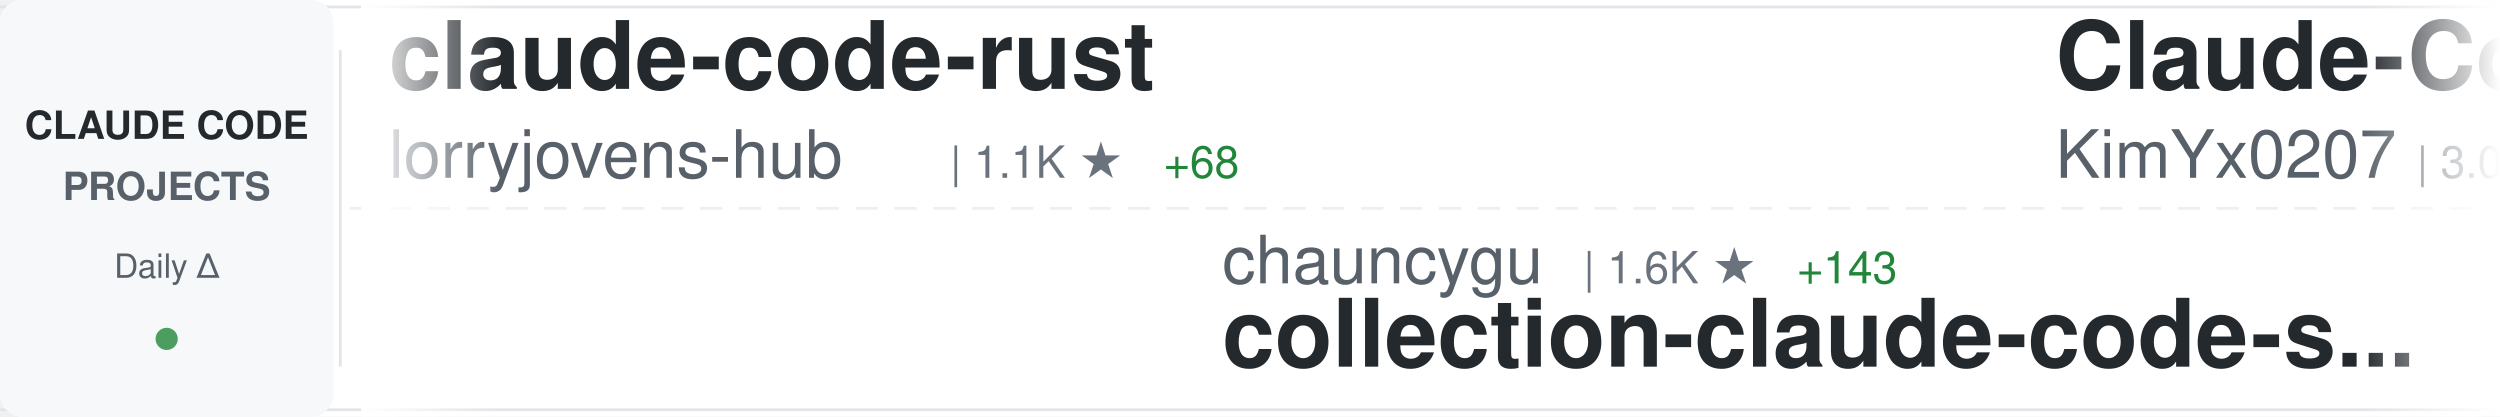
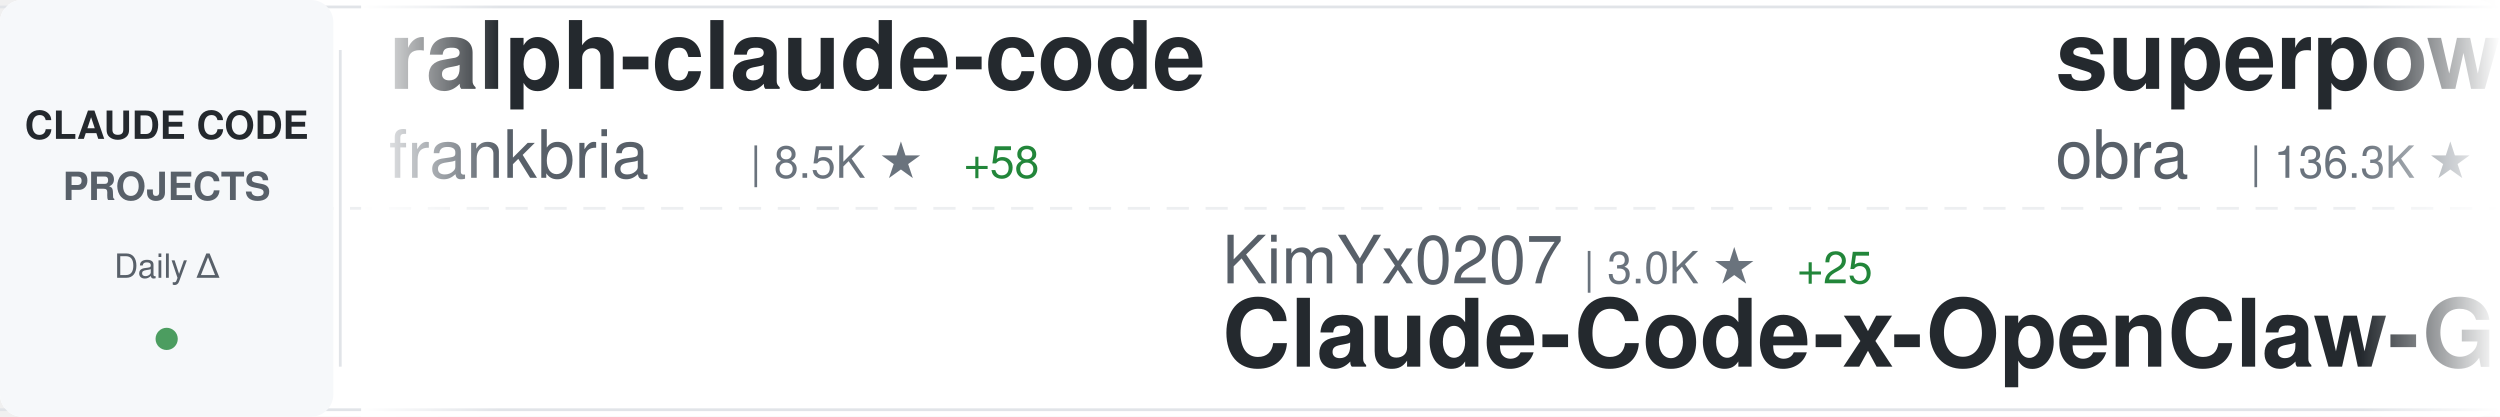
<svg xmlns="http://www.w3.org/2000/svg" width="900" height="150">
  <defs>
    <linearGradient id="awesomeLeftFade" x1="0%" y1="0%" x2="100%" y2="0%">
      <stop offset="0%" style="stop-color:#ffffff;stop-opacity:1" />
      <stop offset="100%" style="stop-color:#ffffff;stop-opacity:0" />
    </linearGradient>
    <linearGradient id="awesomeRightFade" x1="0%" y1="0%" x2="100%" y2="0%">
      <stop offset="0%" style="stop-color:#ffffff;stop-opacity:0" />
      <stop offset="100%" style="stop-color:#ffffff;stop-opacity:1" />
    </linearGradient>
  </defs>
  <rect width="900" height="150" fill="#ffffff" rx="8" />
  <rect x="0" y="2" width="900" height="1" fill="#e1e4e8" />
  <rect x="0" y="147" width="900" height="1" fill="#e1e4e8" />
  <line x1="0" y1="75" x2="900" y2="75" stroke="#e1e4e8" stroke-width="1" stroke-dasharray="8 6" opacity="0.6" />
  <rect x="0" y="0" width="120" height="150" fill="#f6f8fa" rx="8" />
  <text x="60" y="50" font-family="-apple-system, BlinkMacSystemFont, 'Segoe UI', Helvetica, Arial, sans-serif" font-size="14" font-weight="600" fill="#24292e" text-anchor="middle">CLAUDE CODE</text>
  <text x="60" y="72" font-family="-apple-system, BlinkMacSystemFont, 'Segoe UI', Helvetica, Arial, sans-serif" font-size="14" font-weight="600" fill="#586069" text-anchor="middle">PROJECTS</text>
  <text x="60" y="100" font-family="-apple-system, BlinkMacSystemFont, 'Segoe UI', Helvetica, Arial, sans-serif" font-size="12" font-weight="500" fill="#586069" text-anchor="middle">Daily Δ</text>
  <circle cx="60" cy="122" r="4" fill="#22863a" opacity="0.8" />
  <rect x="122" y="18" width="1" height="114" fill="#e1e4e8" />
  <clipPath id="awesomeTickerClip">
    <rect x="130" y="0" width="770" height="150" />
  </clipPath>
  <g clip-path="url(#awesomeTickerClip)">
    <g id="awesomeTickerItems">
      <animateTransform attributeName="transform" attributeType="XML" type="translate" from="0 0" to="-3000 0" dur="54s" repeatCount="indefinite" />
      <g transform="translate(0, 0)">
-         <text x="140" y="32" font-family="-apple-system, BlinkMacSystemFont, 'Segoe UI', Helvetica, Arial, sans-serif" font-size="34" font-weight="600" fill="#24292e">claude-code-rust</text>
-         <text x="140" y="64" font-family="-apple-system, BlinkMacSystemFont, 'Segoe UI', Helvetica, Arial, sans-serif" font-size="24" font-weight="400" fill="#586069">lorryjovens-hub</text>
-         <text x="342" y="64" font-family="-apple-system, BlinkMacSystemFont, 'Segoe UI', Helvetica, Arial, sans-serif" font-size="16" font-weight="500" fill="#6a737d">| 1.1K ★</text>
-         <text x="419" y="64" font-family="-apple-system, BlinkMacSystemFont, 'Segoe UI', Helvetica, Arial, sans-serif" font-size="16" font-weight="500" fill="#22863a"> +68</text>
+         <text x="140" y="32" font-family="-apple-system, BlinkMacSystemFont, 'Segoe UI', Helvetica, Arial, sans-serif" font-size="34" font-weight="600" fill="#24292e">ralph-claude-code</text>
+         <text x="140" y="64" font-family="-apple-system, BlinkMacSystemFont, 'Segoe UI', Helvetica, Arial, sans-serif" font-size="24" font-weight="400" fill="#586069">frankbria</text>
+         <text x="270" y="64" font-family="-apple-system, BlinkMacSystemFont, 'Segoe UI', Helvetica, Arial, sans-serif" font-size="16" font-weight="500" fill="#6a737d">| 8.5K ★</text>
+         <text x="347" y="64" font-family="-apple-system, BlinkMacSystemFont, 'Segoe UI', Helvetica, Arial, sans-serif" font-size="16" font-weight="500" fill="#22863a"> +58</text>
      </g>
      <g transform="translate(300, 0)">
-         <text x="140" y="102" font-family="-apple-system, BlinkMacSystemFont, 'Segoe UI', Helvetica, Arial, sans-serif" font-size="24" font-weight="400" fill="#586069">chauncygu</text>
-         <text x="270" y="102" font-family="-apple-system, BlinkMacSystemFont, 'Segoe UI', Helvetica, Arial, sans-serif" font-size="16" font-weight="500" fill="#6a737d">| 1.6K ★</text>
-         <text x="347" y="102" font-family="-apple-system, BlinkMacSystemFont, 'Segoe UI', Helvetica, Arial, sans-serif" font-size="16" font-weight="500" fill="#22863a"> +143</text>
-         <text x="140" y="132" font-family="-apple-system, BlinkMacSystemFont, 'Segoe UI', Helvetica, Arial, sans-serif" font-size="34" font-weight="600" fill="#24292e">collection-claude-code-s...</text>
+         <text x="140" y="102" font-family="-apple-system, BlinkMacSystemFont, 'Segoe UI', Helvetica, Arial, sans-serif" font-size="24" font-weight="400" fill="#586069">KimYx0207</text>
+         <text x="270" y="102" font-family="-apple-system, BlinkMacSystemFont, 'Segoe UI', Helvetica, Arial, sans-serif" font-size="16" font-weight="500" fill="#6a737d">| 3.0K ★</text>
+         <text x="347" y="102" font-family="-apple-system, BlinkMacSystemFont, 'Segoe UI', Helvetica, Arial, sans-serif" font-size="16" font-weight="500" fill="#22863a"> +25</text>
+         <text x="140" y="132" font-family="-apple-system, BlinkMacSystemFont, 'Segoe UI', Helvetica, Arial, sans-serif" font-size="34" font-weight="600" fill="#24292e">Claude-Code-x-OpenClaw-G...</text>
      </g>
      <g transform="translate(600, 0)">
-         <text x="140" y="32" font-family="-apple-system, BlinkMacSystemFont, 'Segoe UI', Helvetica, Arial, sans-serif" font-size="34" font-weight="600" fill="#24292e">Claude-Code-x-OpenClaw-G...</text>
-         <text x="140" y="64" font-family="-apple-system, BlinkMacSystemFont, 'Segoe UI', Helvetica, Arial, sans-serif" font-size="24" font-weight="400" fill="#586069">KimYx0207</text>
-         <text x="270" y="64" font-family="-apple-system, BlinkMacSystemFont, 'Segoe UI', Helvetica, Arial, sans-serif" font-size="16" font-weight="500" fill="#6a737d">| 3.0K ★</text>
-         <text x="347" y="64" font-family="-apple-system, BlinkMacSystemFont, 'Segoe UI', Helvetica, Arial, sans-serif" font-size="16" font-weight="500" fill="#22863a"> +23</text>
+         <text x="140" y="32" font-family="-apple-system, BlinkMacSystemFont, 'Segoe UI', Helvetica, Arial, sans-serif" font-size="34" font-weight="600" fill="#24292e">superpowers</text>
+         <text x="140" y="64" font-family="-apple-system, BlinkMacSystemFont, 'Segoe UI', Helvetica, Arial, sans-serif" font-size="24" font-weight="400" fill="#586069">obra</text>
+         <text x="210" y="64" font-family="-apple-system, BlinkMacSystemFont, 'Segoe UI', Helvetica, Arial, sans-serif" font-size="16" font-weight="500" fill="#6a737d">| 136.3K ★</text>
+         <text x="305" y="64" font-family="-apple-system, BlinkMacSystemFont, 'Segoe UI', Helvetica, Arial, sans-serif" font-size="16" font-weight="500" fill="#22863a"> +1.1K</text>
      </g>
      <g transform="translate(900, 0)">
-         <text x="140" y="102" font-family="-apple-system, BlinkMacSystemFont, 'Segoe UI', Helvetica, Arial, sans-serif" font-size="24" font-weight="400" fill="#586069">frankbria</text>
-         <text x="270" y="102" font-family="-apple-system, BlinkMacSystemFont, 'Segoe UI', Helvetica, Arial, sans-serif" font-size="16" font-weight="500" fill="#6a737d">| 8.5K ★</text>
-         <text x="347" y="102" font-family="-apple-system, BlinkMacSystemFont, 'Segoe UI', Helvetica, Arial, sans-serif" font-size="16" font-weight="500" fill="#22863a"> +61</text>
-         <text x="140" y="132" font-family="-apple-system, BlinkMacSystemFont, 'Segoe UI', Helvetica, Arial, sans-serif" font-size="34" font-weight="600" fill="#24292e">ralph-claude-code</text>
+         <text x="140" y="102" font-family="-apple-system, BlinkMacSystemFont, 'Segoe UI', Helvetica, Arial, sans-serif" font-size="24" font-weight="400" fill="#586069">jarmuine</text>
+         <text x="258" y="102" font-family="-apple-system, BlinkMacSystemFont, 'Segoe UI', Helvetica, Arial, sans-serif" font-size="16" font-weight="500" fill="#6a737d">| 1.8K ★</text>
+         <text x="335" y="102" font-family="-apple-system, BlinkMacSystemFont, 'Segoe UI', Helvetica, Arial, sans-serif" font-size="16" font-weight="500" fill="#22863a"> +37</text>
+         <text x="140" y="132" font-family="-apple-system, BlinkMacSystemFont, 'Segoe UI', Helvetica, Arial, sans-serif" font-size="34" font-weight="600" fill="#24292e">claude-code</text>
      </g>
      <g transform="translate(1200, 0)">
-         <text x="140" y="32" font-family="-apple-system, BlinkMacSystemFont, 'Segoe UI', Helvetica, Arial, sans-serif" font-size="34" font-weight="600" fill="#24292e">claude-code</text>
-         <text x="140" y="64" font-family="-apple-system, BlinkMacSystemFont, 'Segoe UI', Helvetica, Arial, sans-serif" font-size="24" font-weight="400" fill="#586069">yasasbanukaofficial</text>
-         <text x="390" y="64" font-family="-apple-system, BlinkMacSystemFont, 'Segoe UI', Helvetica, Arial, sans-serif" font-size="16" font-weight="500" fill="#6a737d">| 1.6K ★</text>
-         <text x="467" y="64" font-family="-apple-system, BlinkMacSystemFont, 'Segoe UI', Helvetica, Arial, sans-serif" font-size="16" font-weight="500" fill="#22863a"> +161</text>
+         <text x="140" y="32" font-family="-apple-system, BlinkMacSystemFont, 'Segoe UI', Helvetica, Arial, sans-serif" font-size="34" font-weight="600" fill="#24292e">ralph</text>
+         <text x="140" y="64" font-family="-apple-system, BlinkMacSystemFont, 'Segoe UI', Helvetica, Arial, sans-serif" font-size="24" font-weight="400" fill="#586069">snarktank</text>
+         <text x="270" y="64" font-family="-apple-system, BlinkMacSystemFont, 'Segoe UI', Helvetica, Arial, sans-serif" font-size="16" font-weight="500" fill="#6a737d">| 14.5K ★</text>
+         <text x="356" y="64" font-family="-apple-system, BlinkMacSystemFont, 'Segoe UI', Helvetica, Arial, sans-serif" font-size="16" font-weight="500" fill="#22863a"> +60</text>
      </g>
      <g transform="translate(1500, 0)">
+         <text x="140" y="102" font-family="-apple-system, BlinkMacSystemFont, 'Segoe UI', Helvetica, Arial, sans-serif" font-size="24" font-weight="400" fill="#586069">Maciek-roboblog</text>
+         <text x="342" y="102" font-family="-apple-system, BlinkMacSystemFont, 'Segoe UI', Helvetica, Arial, sans-serif" font-size="16" font-weight="500" fill="#6a737d">| 7.4K ★</text>
+         <text x="419" y="102" font-family="-apple-system, BlinkMacSystemFont, 'Segoe UI', Helvetica, Arial, sans-serif" font-size="16" font-weight="500" fill="#22863a"> +14</text>
+         <text x="140" y="132" font-family="-apple-system, BlinkMacSystemFont, 'Segoe UI', Helvetica, Arial, sans-serif" font-size="34" font-weight="600" fill="#24292e">Claude-Code-Usage-Monito...</text>
+       </g>
+       <g transform="translate(1800, 0)">
+         <text x="140" y="32" font-family="-apple-system, BlinkMacSystemFont, 'Segoe UI', Helvetica, Arial, sans-serif" font-size="34" font-weight="600" fill="#24292e">claude-code-reverse</text>
+         <text x="140" y="64" font-family="-apple-system, BlinkMacSystemFont, 'Segoe UI', Helvetica, Arial, sans-serif" font-size="24" font-weight="400" fill="#586069">Yuyz0112</text>
+         <text x="258" y="64" font-family="-apple-system, BlinkMacSystemFont, 'Segoe UI', Helvetica, Arial, sans-serif" font-size="16" font-weight="500" fill="#6a737d">| 2.3K ★</text>
+       </g>
+       <g transform="translate(2100, 0)">
+         <text x="140" y="102" font-family="-apple-system, BlinkMacSystemFont, 'Segoe UI', Helvetica, Arial, sans-serif" font-size="24" font-weight="400" fill="#586069">ykdojo</text>
+         <text x="234" y="102" font-family="-apple-system, BlinkMacSystemFont, 'Segoe UI', Helvetica, Arial, sans-serif" font-size="16" font-weight="500" fill="#6a737d">| 7.2K ★</text>
+         <text x="311" y="102" font-family="-apple-system, BlinkMacSystemFont, 'Segoe UI', Helvetica, Arial, sans-serif" font-size="16" font-weight="500" fill="#22863a"> +20</text>
+         <text x="140" y="132" font-family="-apple-system, BlinkMacSystemFont, 'Segoe UI', Helvetica, Arial, sans-serif" font-size="34" font-weight="600" fill="#24292e">claude-code-tips</text>
+       </g>
+       <g transform="translate(2400, 0)">
+         <text x="140" y="32" font-family="-apple-system, BlinkMacSystemFont, 'Segoe UI', Helvetica, Arial, sans-serif" font-size="34" font-weight="600" fill="#24292e">claude-code</text>
+         <text x="140" y="64" font-family="-apple-system, BlinkMacSystemFont, 'Segoe UI', Helvetica, Arial, sans-serif" font-size="24" font-weight="400" fill="#586069">chiragjoshi12</text>
+         <text x="318" y="64" font-family="-apple-system, BlinkMacSystemFont, 'Segoe UI', Helvetica, Arial, sans-serif" font-size="16" font-weight="500" fill="#6a737d">| 169 ★</text>
+         <text x="386" y="64" font-family="-apple-system, BlinkMacSystemFont, 'Segoe UI', Helvetica, Arial, sans-serif" font-size="16" font-weight="500" fill="#22863a"> +4</text>
+       </g>
+       <g transform="translate(2700, 0)">
+         <text x="140" y="102" font-family="-apple-system, BlinkMacSystemFont, 'Segoe UI', Helvetica, Arial, sans-serif" font-size="24" font-weight="400" fill="#586069">alirezarezvani</text>
+         <text x="330" y="102" font-family="-apple-system, BlinkMacSystemFont, 'Segoe UI', Helvetica, Arial, sans-serif" font-size="16" font-weight="500" fill="#6a737d">| 9.6K ★</text>
+         <text x="407" y="102" font-family="-apple-system, BlinkMacSystemFont, 'Segoe UI', Helvetica, Arial, sans-serif" font-size="16" font-weight="500" fill="#22863a"> +227</text>
+         <text x="140" y="132" font-family="-apple-system, BlinkMacSystemFont, 'Segoe UI', Helvetica, Arial, sans-serif" font-size="34" font-weight="600" fill="#24292e">claude-skills</text>
+       </g>
+       <g transform="translate(3000, 0)">
+         <text x="140" y="32" font-family="-apple-system, BlinkMacSystemFont, 'Segoe UI', Helvetica, Arial, sans-serif" font-size="34" font-weight="600" fill="#24292e">ralph-claude-code</text>
+         <text x="140" y="64" font-family="-apple-system, BlinkMacSystemFont, 'Segoe UI', Helvetica, Arial, sans-serif" font-size="24" font-weight="400" fill="#586069">frankbria</text>
+         <text x="270" y="64" font-family="-apple-system, BlinkMacSystemFont, 'Segoe UI', Helvetica, Arial, sans-serif" font-size="16" font-weight="500" fill="#6a737d">| 8.5K ★</text>
+         <text x="347" y="64" font-family="-apple-system, BlinkMacSystemFont, 'Segoe UI', Helvetica, Arial, sans-serif" font-size="16" font-weight="500" fill="#22863a"> +58</text>
+       </g>
+       <g transform="translate(3300, 0)">
+         <text x="140" y="102" font-family="-apple-system, BlinkMacSystemFont, 'Segoe UI', Helvetica, Arial, sans-serif" font-size="24" font-weight="400" fill="#586069">KimYx0207</text>
+         <text x="270" y="102" font-family="-apple-system, BlinkMacSystemFont, 'Segoe UI', Helvetica, Arial, sans-serif" font-size="16" font-weight="500" fill="#6a737d">| 3.0K ★</text>
+         <text x="347" y="102" font-family="-apple-system, BlinkMacSystemFont, 'Segoe UI', Helvetica, Arial, sans-serif" font-size="16" font-weight="500" fill="#22863a"> +25</text>
+         <text x="140" y="132" font-family="-apple-system, BlinkMacSystemFont, 'Segoe UI', Helvetica, Arial, sans-serif" font-size="34" font-weight="600" fill="#24292e">Claude-Code-x-OpenClaw-G...</text>
+       </g>
+       <g transform="translate(3600, 0)">
+         <text x="140" y="32" font-family="-apple-system, BlinkMacSystemFont, 'Segoe UI', Helvetica, Arial, sans-serif" font-size="34" font-weight="600" fill="#24292e">superpowers</text>
+         <text x="140" y="64" font-family="-apple-system, BlinkMacSystemFont, 'Segoe UI', Helvetica, Arial, sans-serif" font-size="24" font-weight="400" fill="#586069">obra</text>
+         <text x="210" y="64" font-family="-apple-system, BlinkMacSystemFont, 'Segoe UI', Helvetica, Arial, sans-serif" font-size="16" font-weight="500" fill="#6a737d">| 136.3K ★</text>
+         <text x="305" y="64" font-family="-apple-system, BlinkMacSystemFont, 'Segoe UI', Helvetica, Arial, sans-serif" font-size="16" font-weight="500" fill="#22863a"> +1.1K</text>
+       </g>
+       <g transform="translate(3900, 0)">
        <text x="140" y="102" font-family="-apple-system, BlinkMacSystemFont, 'Segoe UI', Helvetica, Arial, sans-serif" font-size="24" font-weight="400" fill="#586069">jarmuine</text>
        <text x="258" y="102" font-family="-apple-system, BlinkMacSystemFont, 'Segoe UI', Helvetica, Arial, sans-serif" font-size="16" font-weight="500" fill="#6a737d">| 1.8K ★</text>
-         <text x="335" y="102" font-family="-apple-system, BlinkMacSystemFont, 'Segoe UI', Helvetica, Arial, sans-serif" font-size="16" font-weight="500" fill="#22863a"> +41</text>
+         <text x="335" y="102" font-family="-apple-system, BlinkMacSystemFont, 'Segoe UI', Helvetica, Arial, sans-serif" font-size="16" font-weight="500" fill="#22863a"> +37</text>
        <text x="140" y="132" font-family="-apple-system, BlinkMacSystemFont, 'Segoe UI', Helvetica, Arial, sans-serif" font-size="34" font-weight="600" fill="#24292e">claude-code</text>
-       </g>
-       <g transform="translate(1800, 0)">
-         <text x="140" y="32" font-family="-apple-system, BlinkMacSystemFont, 'Segoe UI', Helvetica, Arial, sans-serif" font-size="34" font-weight="600" fill="#24292e">Claude-Code-Source-Study</text>
-         <text x="140" y="64" font-family="-apple-system, BlinkMacSystemFont, 'Segoe UI', Helvetica, Arial, sans-serif" font-size="24" font-weight="400" fill="#586069">luyao618</text>
-         <text x="258" y="64" font-family="-apple-system, BlinkMacSystemFont, 'Segoe UI', Helvetica, Arial, sans-serif" font-size="16" font-weight="500" fill="#6a737d">| 919 ★</text>
-         <text x="326" y="64" font-family="-apple-system, BlinkMacSystemFont, 'Segoe UI', Helvetica, Arial, sans-serif" font-size="16" font-weight="500" fill="#22863a"> +46</text>
-       </g>
-       <g transform="translate(2100, 0)">
-         <text x="140" y="102" font-family="-apple-system, BlinkMacSystemFont, 'Segoe UI', Helvetica, Arial, sans-serif" font-size="24" font-weight="400" fill="#586069">guanshan</text>
-         <text x="258" y="102" font-family="-apple-system, BlinkMacSystemFont, 'Segoe UI', Helvetica, Arial, sans-serif" font-size="16" font-weight="500" fill="#6a737d">| 52 ★</text>
-         <text x="317" y="102" font-family="-apple-system, BlinkMacSystemFont, 'Segoe UI', Helvetica, Arial, sans-serif" font-size="16" font-weight="500" fill="#22863a"> +1</text>
-         <text x="140" y="132" font-family="-apple-system, BlinkMacSystemFont, 'Segoe UI', Helvetica, Arial, sans-serif" font-size="34" font-weight="600" fill="#24292e">ClaudeCode</text>
-       </g>
-       <g transform="translate(2400, 0)">
-         <text x="140" y="32" font-family="-apple-system, BlinkMacSystemFont, 'Segoe UI', Helvetica, Arial, sans-serif" font-size="34" font-weight="600" fill="#24292e">claurst</text>
-         <text x="140" y="64" font-family="-apple-system, BlinkMacSystemFont, 'Segoe UI', Helvetica, Arial, sans-serif" font-size="24" font-weight="400" fill="#586069">Kuberwastaken</text>
-         <text x="318" y="64" font-family="-apple-system, BlinkMacSystemFont, 'Segoe UI', Helvetica, Arial, sans-serif" font-size="16" font-weight="500" fill="#6a737d">| 8.2K ★</text>
-         <text x="395" y="64" font-family="-apple-system, BlinkMacSystemFont, 'Segoe UI', Helvetica, Arial, sans-serif" font-size="16" font-weight="500" fill="#22863a"> +207</text>
-       </g>
-       <g transform="translate(2700, 0)">
-         <text x="140" y="102" font-family="-apple-system, BlinkMacSystemFont, 'Segoe UI', Helvetica, Arial, sans-serif" font-size="24" font-weight="400" fill="#586069">OneRedOak</text>
-         <text x="270" y="102" font-family="-apple-system, BlinkMacSystemFont, 'Segoe UI', Helvetica, Arial, sans-serif" font-size="16" font-weight="500" fill="#6a737d">| 3.8K ★</text>
-         <text x="347" y="102" font-family="-apple-system, BlinkMacSystemFont, 'Segoe UI', Helvetica, Arial, sans-serif" font-size="16" font-weight="500" fill="#22863a"> +1</text>
-         <text x="140" y="132" font-family="-apple-system, BlinkMacSystemFont, 'Segoe UI', Helvetica, Arial, sans-serif" font-size="34" font-weight="600" fill="#24292e">claude-code-workflows</text>
-       </g>
-       <g transform="translate(3000, 0)">
-         <text x="140" y="32" font-family="-apple-system, BlinkMacSystemFont, 'Segoe UI', Helvetica, Arial, sans-serif" font-size="34" font-weight="600" fill="#24292e">claude-code-rust</text>
-         <text x="140" y="64" font-family="-apple-system, BlinkMacSystemFont, 'Segoe UI', Helvetica, Arial, sans-serif" font-size="24" font-weight="400" fill="#586069">lorryjovens-hub</text>
-         <text x="342" y="64" font-family="-apple-system, BlinkMacSystemFont, 'Segoe UI', Helvetica, Arial, sans-serif" font-size="16" font-weight="500" fill="#6a737d">| 1.1K ★</text>
-         <text x="419" y="64" font-family="-apple-system, BlinkMacSystemFont, 'Segoe UI', Helvetica, Arial, sans-serif" font-size="16" font-weight="500" fill="#22863a"> +68</text>
-       </g>
-       <g transform="translate(3300, 0)">
-         <text x="140" y="102" font-family="-apple-system, BlinkMacSystemFont, 'Segoe UI', Helvetica, Arial, sans-serif" font-size="24" font-weight="400" fill="#586069">chauncygu</text>
-         <text x="270" y="102" font-family="-apple-system, BlinkMacSystemFont, 'Segoe UI', Helvetica, Arial, sans-serif" font-size="16" font-weight="500" fill="#6a737d">| 1.6K ★</text>
-         <text x="347" y="102" font-family="-apple-system, BlinkMacSystemFont, 'Segoe UI', Helvetica, Arial, sans-serif" font-size="16" font-weight="500" fill="#22863a"> +143</text>
-         <text x="140" y="132" font-family="-apple-system, BlinkMacSystemFont, 'Segoe UI', Helvetica, Arial, sans-serif" font-size="34" font-weight="600" fill="#24292e">collection-claude-code-s...</text>
-       </g>
-       <g transform="translate(3600, 0)">
-         <text x="140" y="32" font-family="-apple-system, BlinkMacSystemFont, 'Segoe UI', Helvetica, Arial, sans-serif" font-size="34" font-weight="600" fill="#24292e">Claude-Code-x-OpenClaw-G...</text>
-         <text x="140" y="64" font-family="-apple-system, BlinkMacSystemFont, 'Segoe UI', Helvetica, Arial, sans-serif" font-size="24" font-weight="400" fill="#586069">KimYx0207</text>
-         <text x="270" y="64" font-family="-apple-system, BlinkMacSystemFont, 'Segoe UI', Helvetica, Arial, sans-serif" font-size="16" font-weight="500" fill="#6a737d">| 3.0K ★</text>
-         <text x="347" y="64" font-family="-apple-system, BlinkMacSystemFont, 'Segoe UI', Helvetica, Arial, sans-serif" font-size="16" font-weight="500" fill="#22863a"> +23</text>
-       </g>
-       <g transform="translate(3900, 0)">
-         <text x="140" y="102" font-family="-apple-system, BlinkMacSystemFont, 'Segoe UI', Helvetica, Arial, sans-serif" font-size="24" font-weight="400" fill="#586069">frankbria</text>
-         <text x="270" y="102" font-family="-apple-system, BlinkMacSystemFont, 'Segoe UI', Helvetica, Arial, sans-serif" font-size="16" font-weight="500" fill="#6a737d">| 8.5K ★</text>
-         <text x="347" y="102" font-family="-apple-system, BlinkMacSystemFont, 'Segoe UI', Helvetica, Arial, sans-serif" font-size="16" font-weight="500" fill="#22863a"> +61</text>
-         <text x="140" y="132" font-family="-apple-system, BlinkMacSystemFont, 'Segoe UI', Helvetica, Arial, sans-serif" font-size="34" font-weight="600" fill="#24292e">ralph-claude-code</text>
      </g>
    </g>
  </g>
  <rect x="130" y="0" width="50" height="150" fill="url(#awesomeLeftFade)" />
  <rect x="850" y="0" width="50" height="150" fill="url(#awesomeRightFade)" />
</svg>
